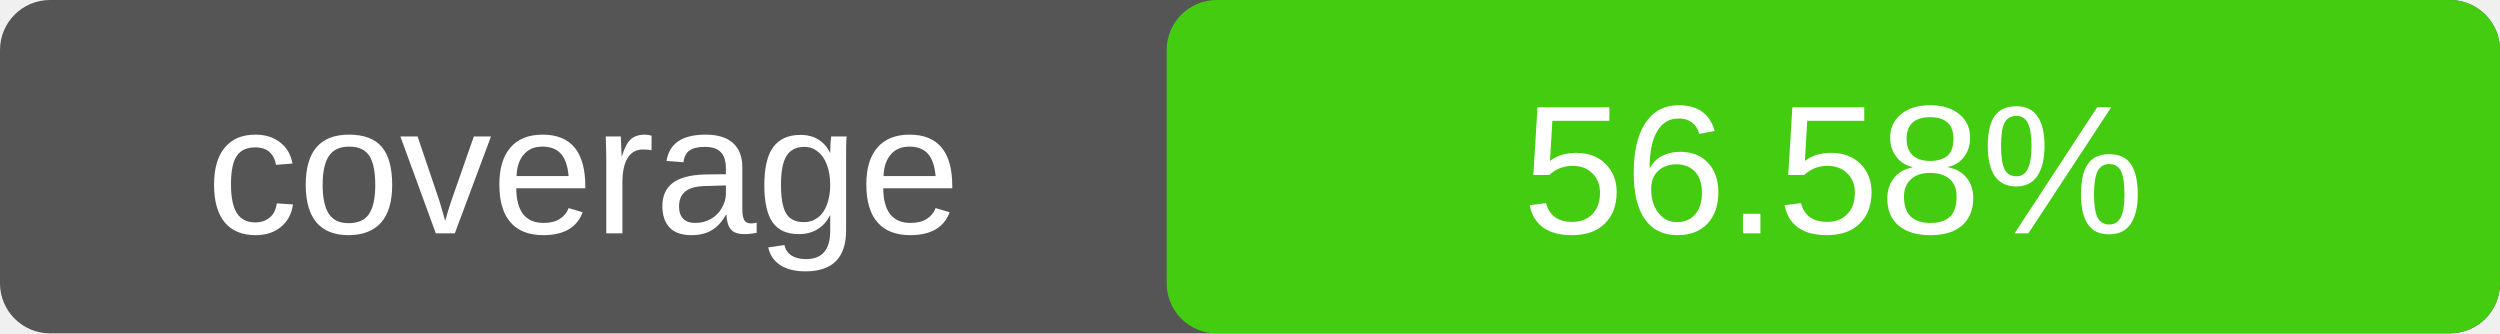
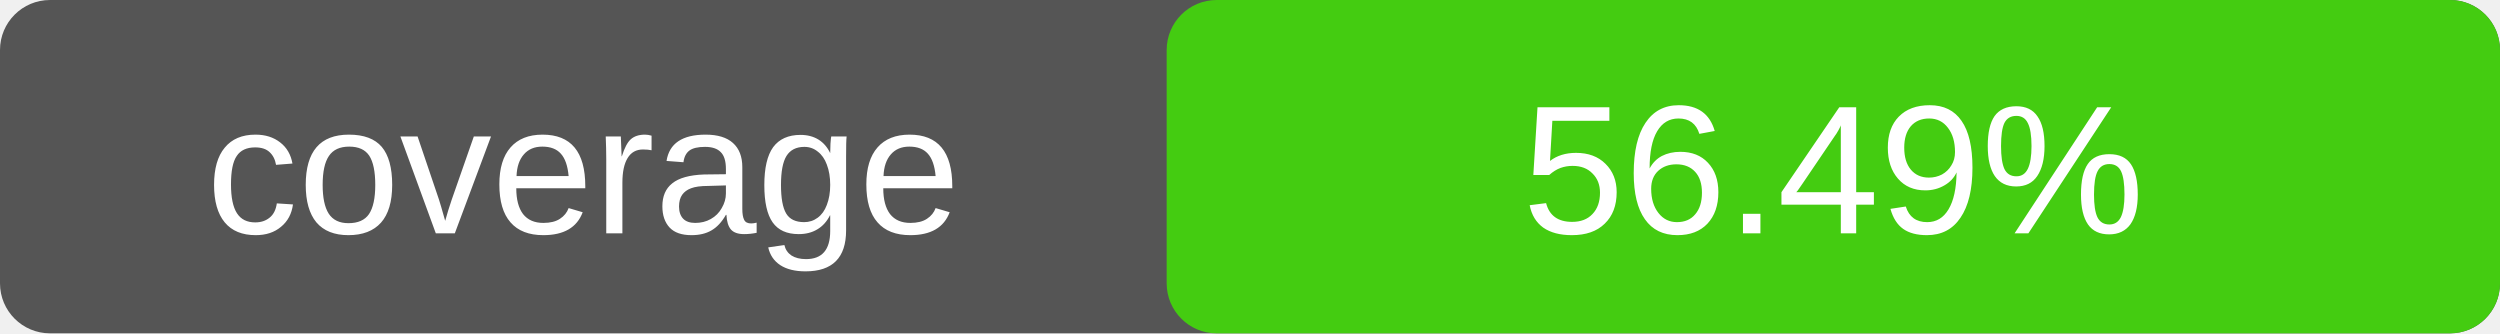
<svg xmlns="http://www.w3.org/2000/svg" width="150" height="20">
  <rect width="150" height="20" rx="3" fill="#555" />
  <rect x="70" width="80" height="20" rx="3" fill="#4c1" />
  <text x="35" y="14" fill="#fff" text-anchor="middle" font-family="Verdana,Arial,sans-serif" font-size="11">
    coverage
  </text>
  <text x="110" y="14" fill="#fff" text-anchor="middle" font-family="Verdana,Arial,sans-serif" font-size="11">
-     56.58%
+     56.49%
  </text>
</svg>
